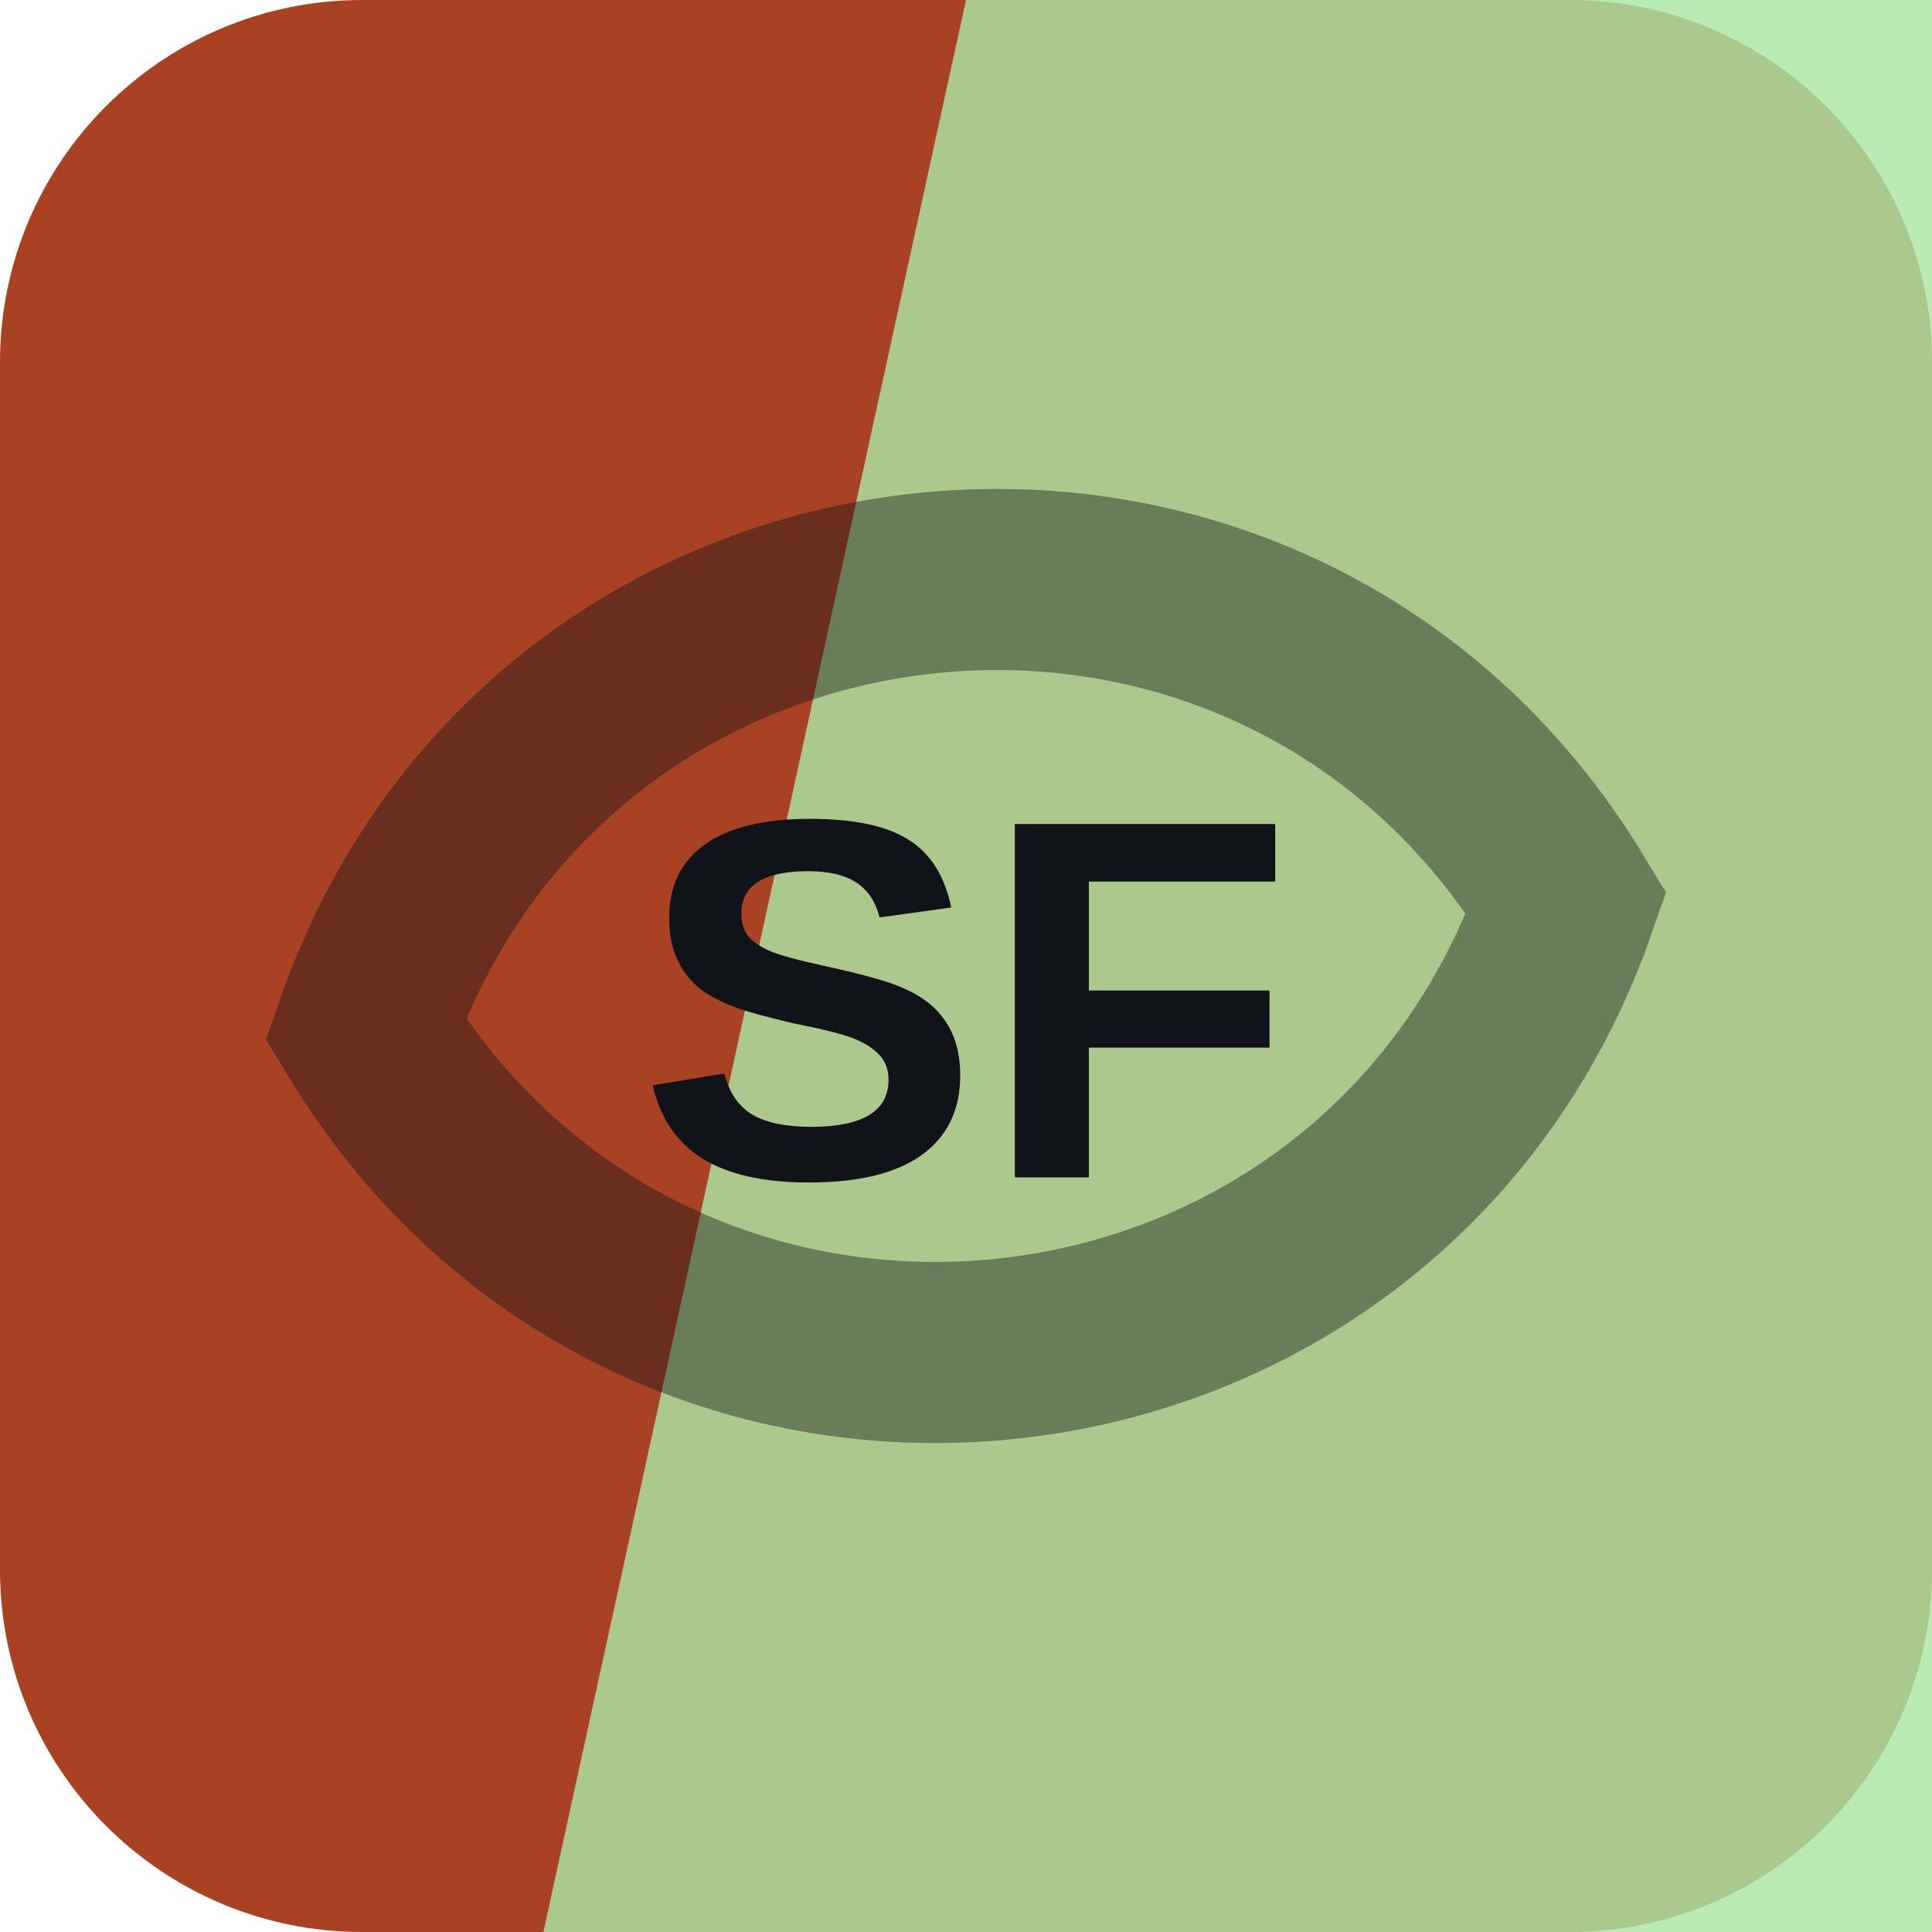
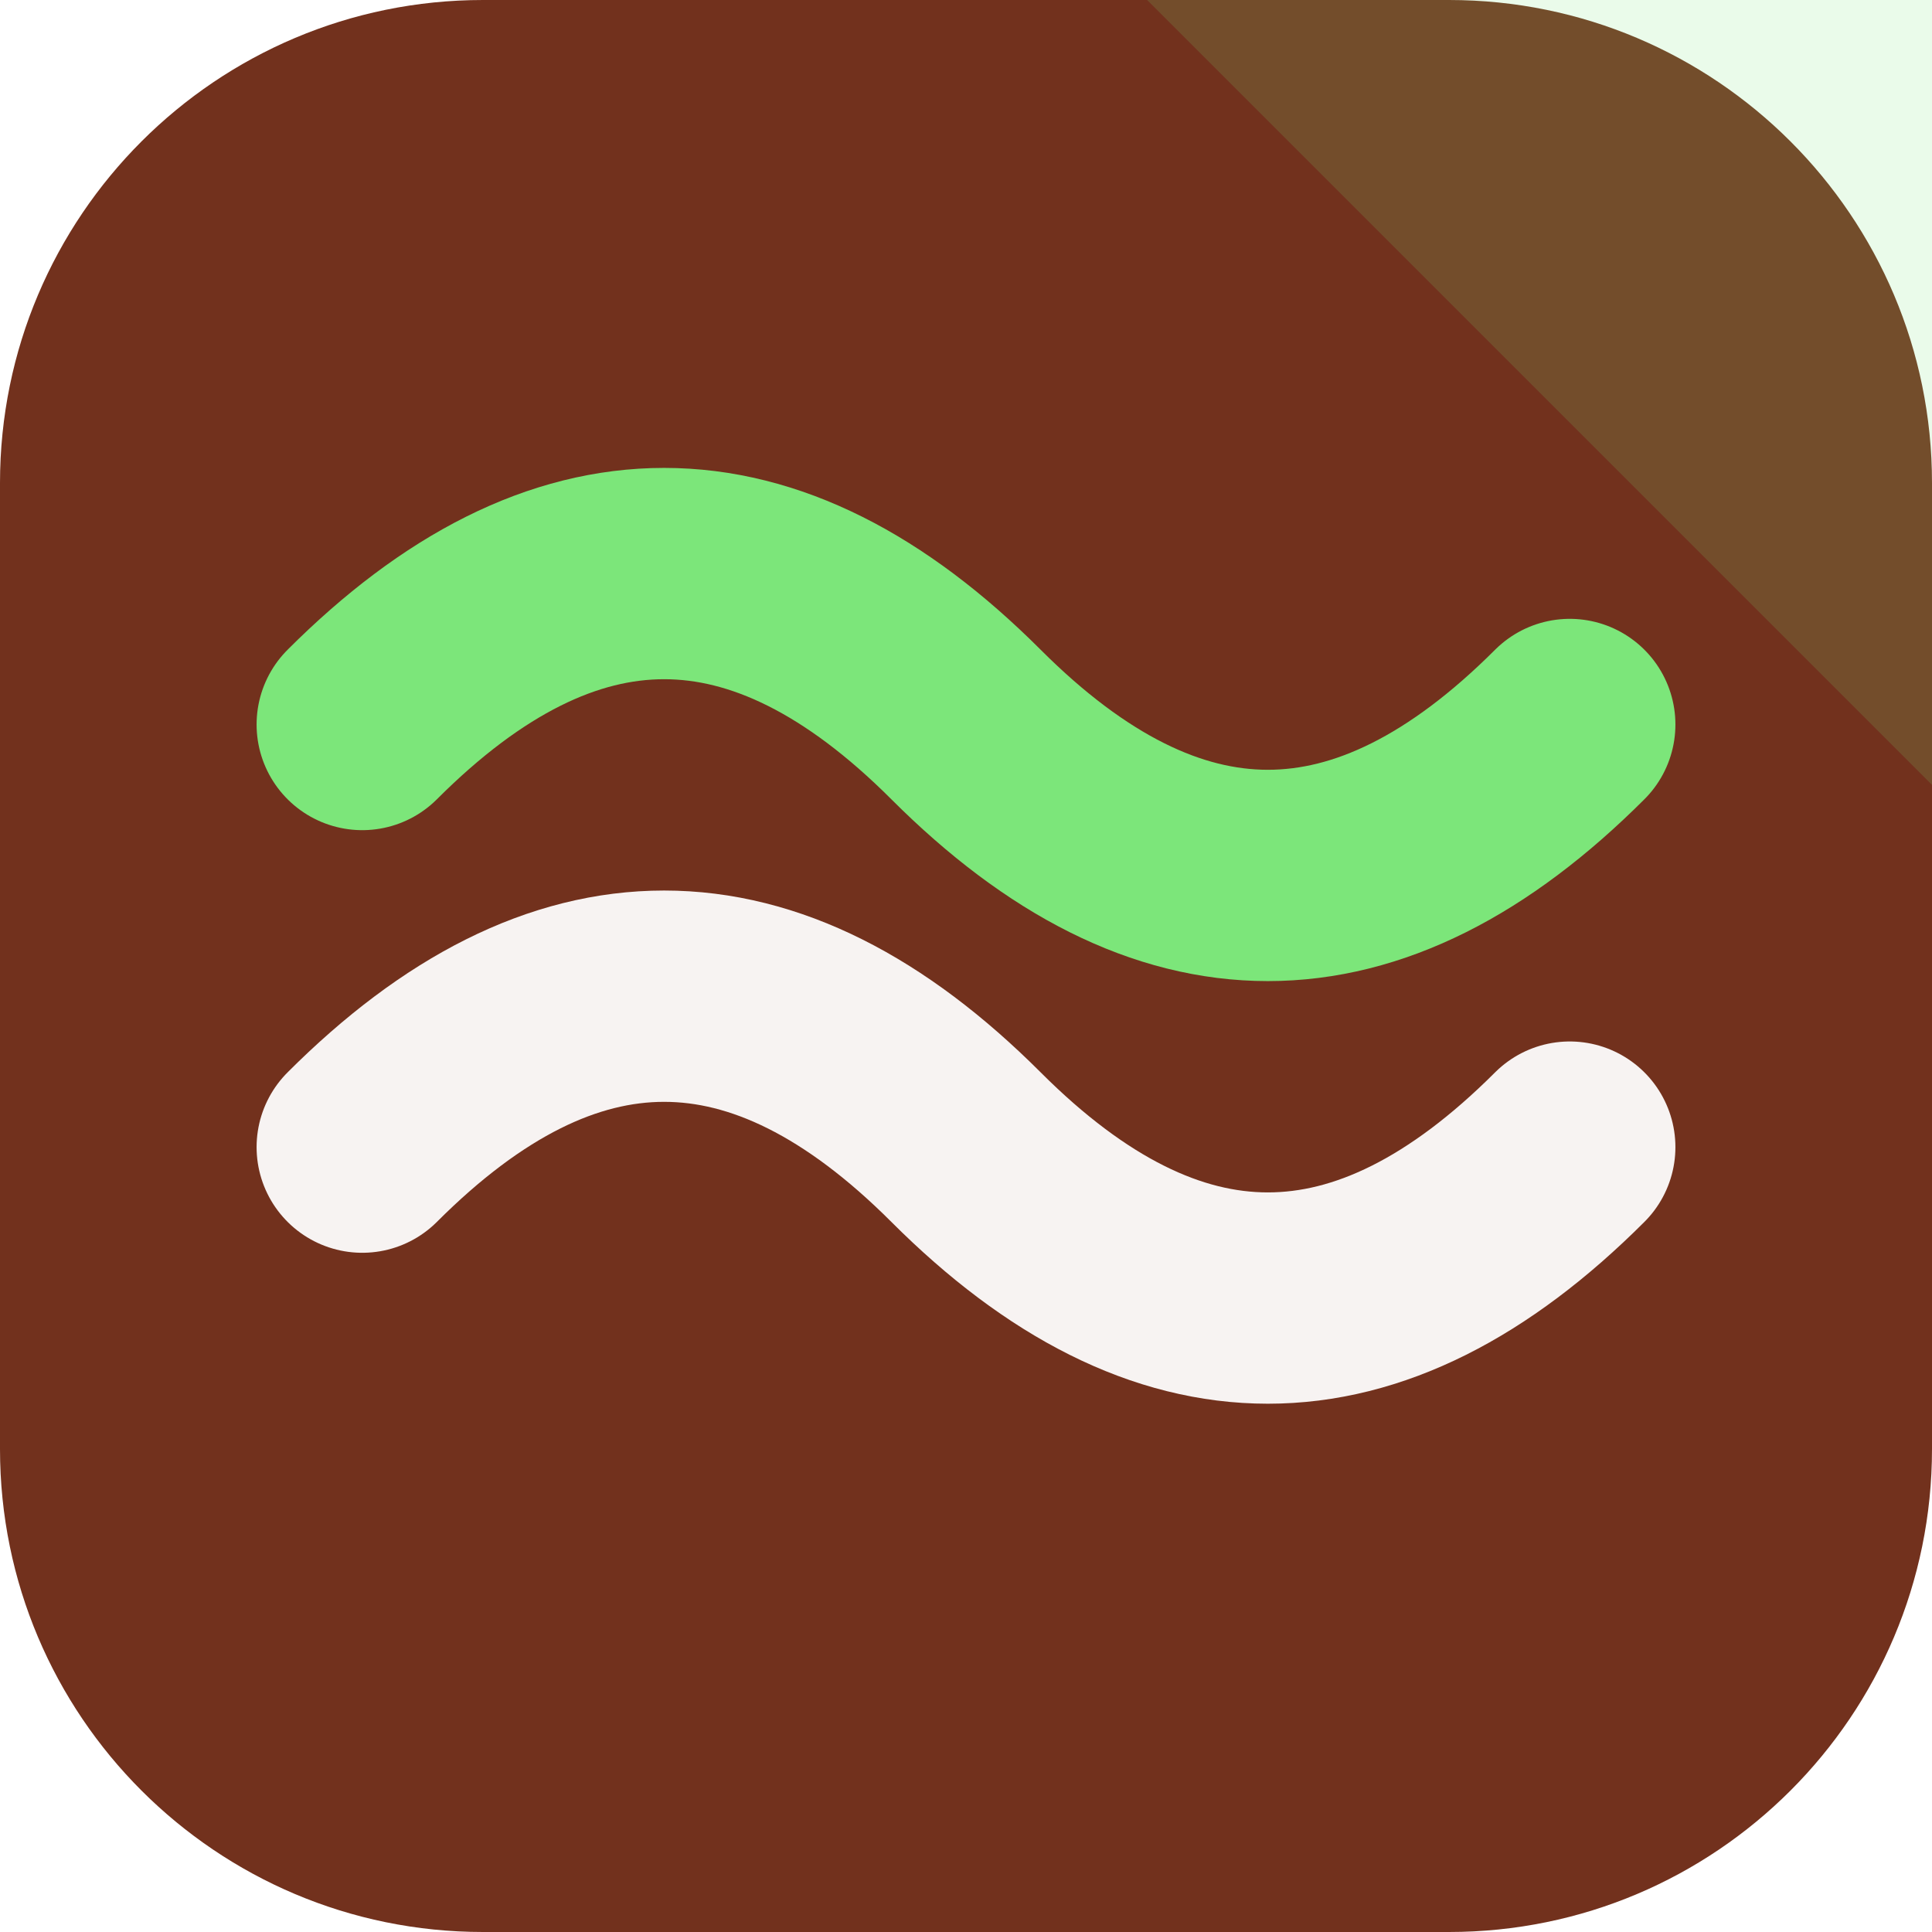
<svg xmlns="http://www.w3.org/2000/svg" width="64" height="64" viewBox="0 0 64 64" role="img">
-   <rect width="64" height="64" rx="12" fill="hsl(14 66% 40%)" />
-   <path d="M32 0h32v64H18Z" fill="hsl(112 57% 77%)" opacity="0.82" />
-   <g transform="rotate(354 32 32)" opacity="0.42">
-     <path d="M12 32c8-17 32-17 40 0-8 17-32 17-40 0Z" fill="none" stroke="#101418" stroke-width="6" />
+   <rect width="64" height="64" rx="16" fill="hsl(14 60% 28%)" />
+   <path d="M64 0v26L38 0Z" fill="hsl(119 68% 69%)" opacity="0.16" />
+   <g transform="rotate(180 32 32)">
+     <path d="M12 26q10-10 20 0t20 0" fill="none" stroke="hsl(14 24% 96%)" stroke-width="7" stroke-linecap="round" />
+     <path d="M12 40q10-10 20 0t20 0" fill="none" stroke="hsl(119 68% 69%)" stroke-width="7" stroke-linecap="round" />
  </g>
-   <text x="32" y="39" text-anchor="middle" fill="#101418" font-family="Arial,Helvetica,sans-serif" font-size="17" font-weight="700" letter-spacing="0">SF</text>
</svg>
